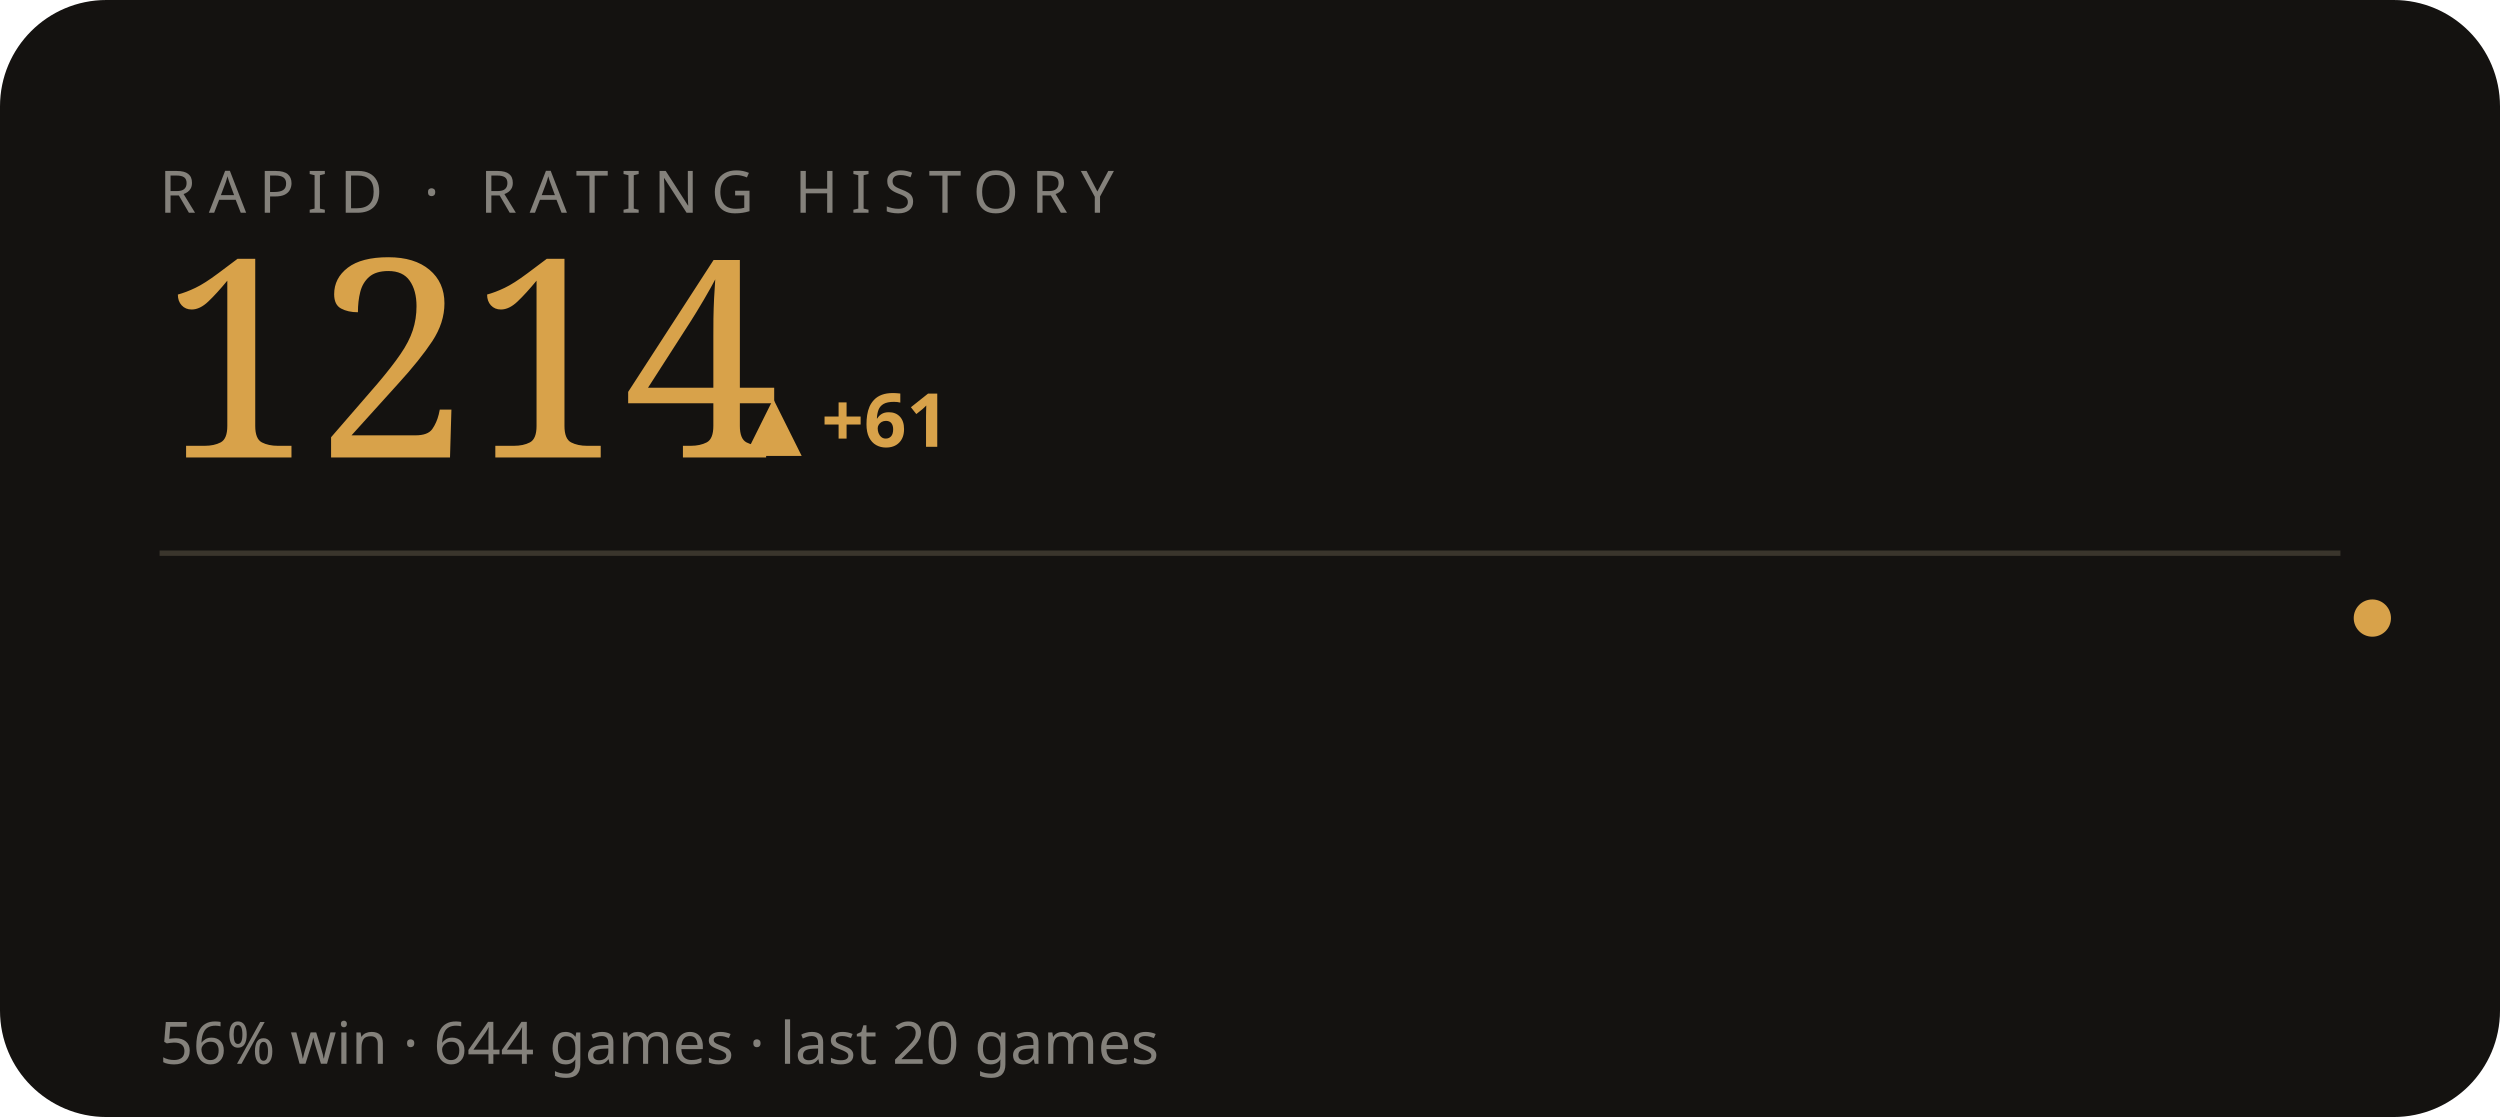
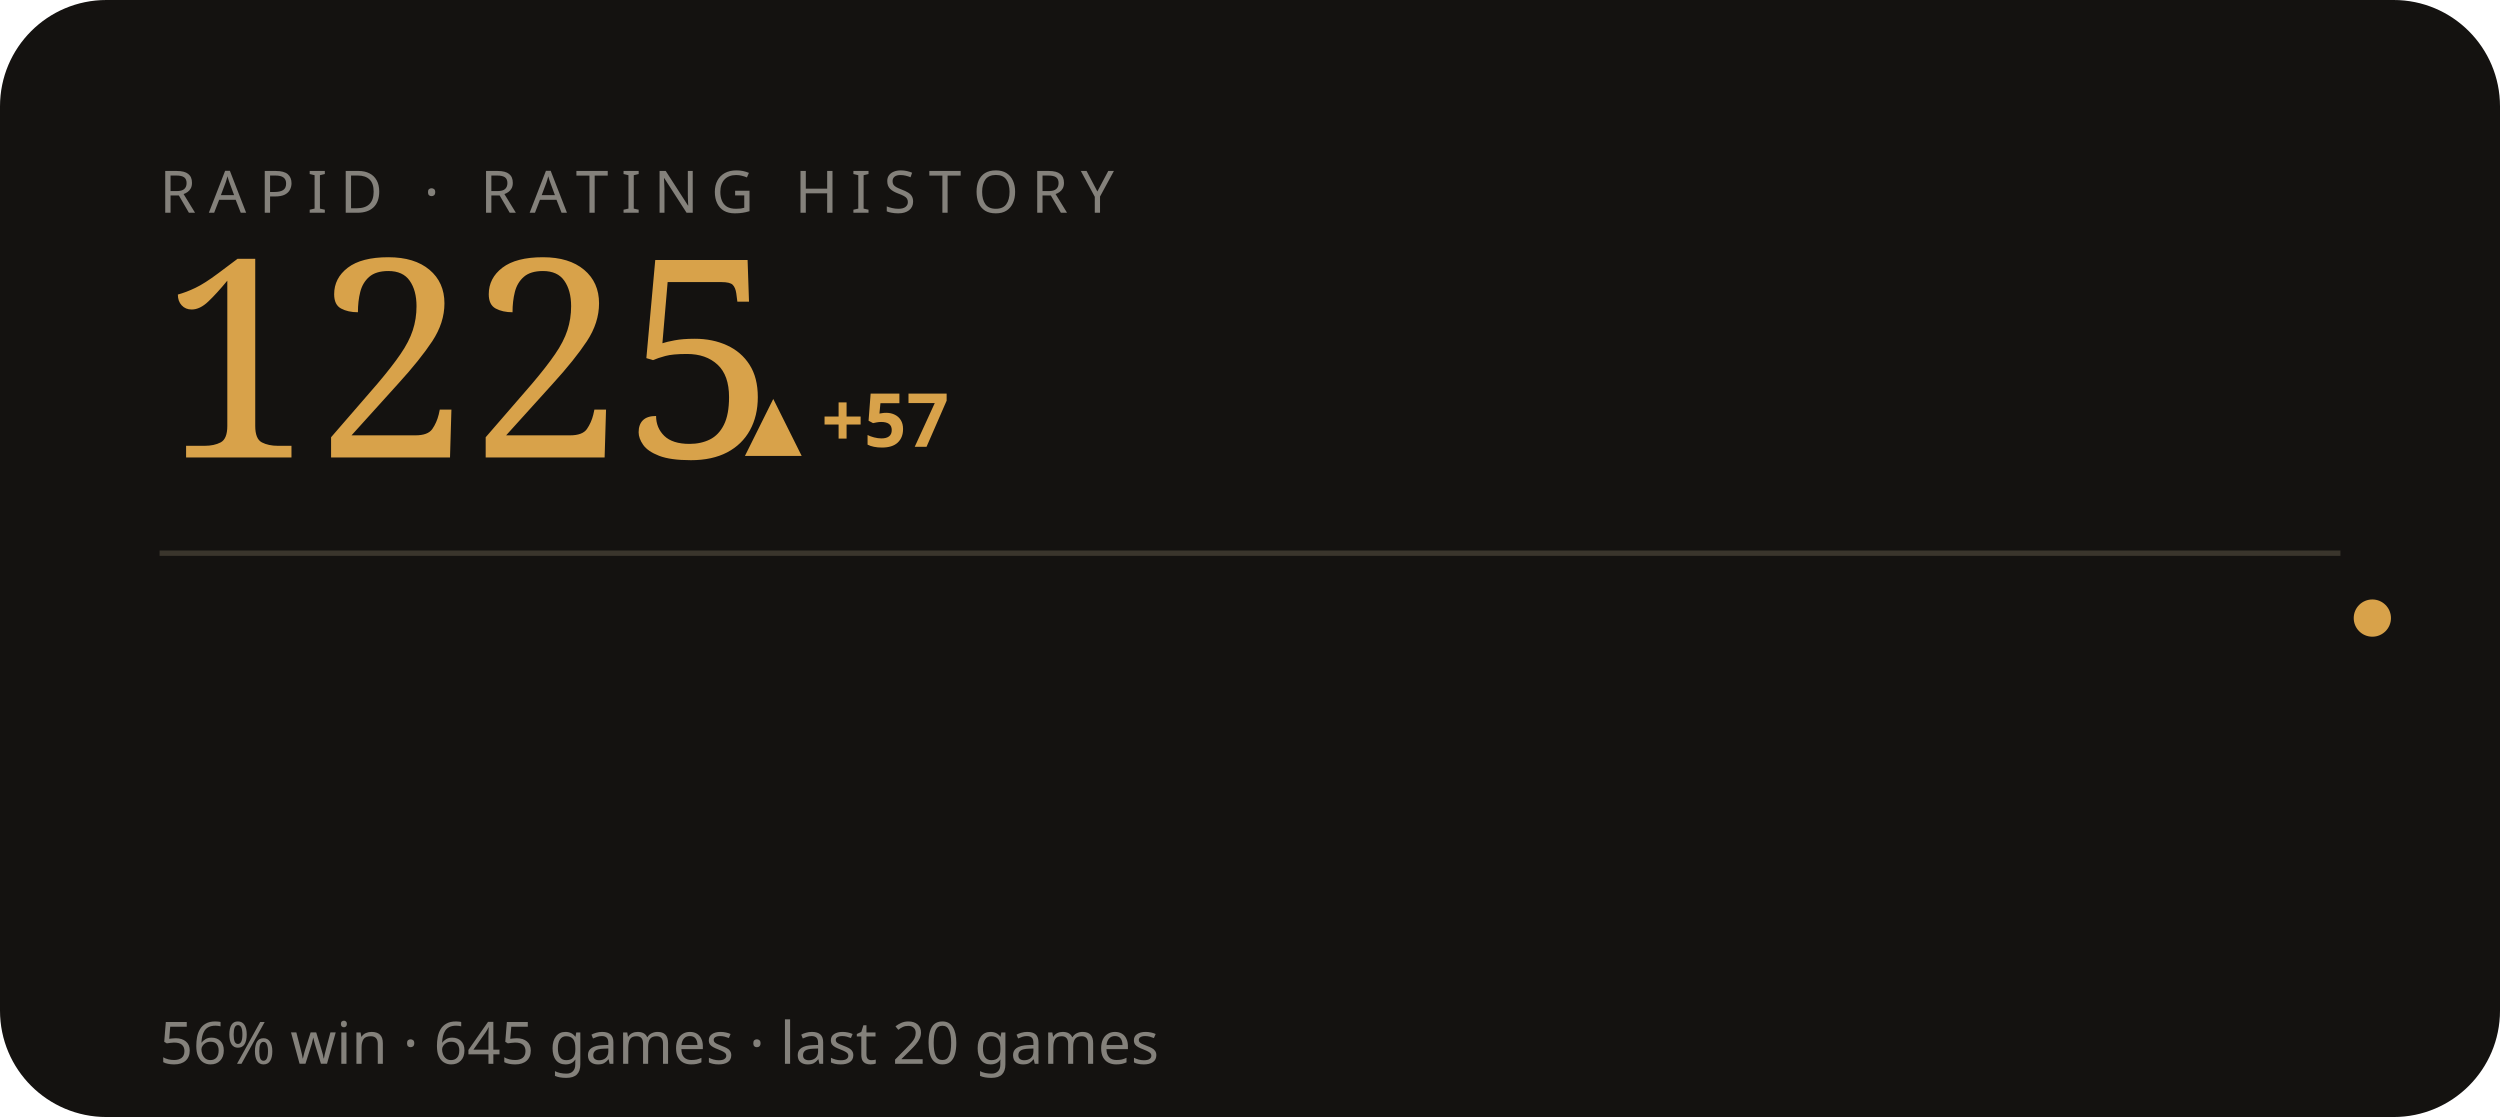
<svg xmlns="http://www.w3.org/2000/svg" viewBox="0 0 470 210" width="470" height="210" role="img" aria-label="RAPID rating history">
  <style>text{fill:#f3efe6}.bg{fill:#141210}.acc{fill:#d8a24a}.ln{stroke:#d8a24a}.area{fill:#d8a24a;opacity:.05}.peak{stroke:#d8a24a;opacity:.28}.chip{fill:#d8a24a;opacity:.14}.down{fill:#c56a4a}.rule{stroke:#3a352c}svg{font-family:'Space Grotesk',system-ui,sans-serif}.lbl{font-weight:600;font-size:11px;letter-spacing:.16em}.big{font-weight:700;font-size:34px;letter-spacing:-.02em}.mid{font-weight:600;font-size:14px}.mut{font-weight:500;font-size:11px;opacity:.5}.ser{font-family:'Instrument Serif',serif;font-weight:400;letter-spacing:0}.mono{font-family:'JetBrains Mono',monospace}.ln{fill:none;stroke-width:2.5;stroke-linecap:round;stroke-linejoin:round}.thin{stroke-width:1.6}.draw{stroke-dasharray:1200;stroke-dashoffset:1200;animation:draw 2.3s cubic-bezier(.6,.05,.2,1) forwards .25s}.dot{animation:pulse 2s ease-in-out infinite}.glow{animation:glow 3.4s ease-in-out infinite}.float{animation:float 6.5s ease-in-out infinite}.shim{animation:shim 3s ease-in-out infinite}@keyframes draw{to{stroke-dashoffset:0}}@keyframes pulse{0%,100%{r:4.5;opacity:1}50%{r:8;opacity:.45}}@keyframes glow{0%,100%{opacity:.14}50%{opacity:.34}}@keyframes float{0%,100%{transform:translateY(0)}50%{transform:translateY(-7px)}}@keyframes shim{0%,100%{opacity:.5}50%{opacity:1}}</style>
  <rect class="bg" width="470" height="210" rx="20" />
  <text class="mut" x="30" y="40" style="letter-spacing:.22em">RAPID · RATING HISTORY</text>
-   <text class="acc ser" x="30" y="86" style="font-size:52px">1214</text>
-   <text class="acc mid" x="140" y="84">▲ +61</text>
+   <text class="acc ser" x="30" y="86" style="font-size:52px">1225</text>
+   <text class="acc mid" x="140" y="84">▲ +57</text>
  <line class="rule" x1="30" y1="104" x2="440" y2="104" />
-   <polyline class="ln thin draw" points="44.0,176.0 65.2,161.3 86.3,146.6 107.5,132.9 128.6,145.6 149.8,159.3 170.9,173.1 192.1,185.8 213.3,173.1 234.4,161.3 255.6,150.5 276.7,139.7 297.9,127.9 319.1,138.7 340.2,150.5 361.4,138.7 382.5,150.5 403.7,138.7 424.8,127.0 446.0,116.2" />
+   <polyline class="ln thin draw" points="44.0,164.6 65.2,151.8 86.3,140.0 107.5,151.0 128.6,162.9 149.8,174.8 170.9,185.8 192.1,174.8 213.3,164.6 234.4,155.2 255.6,145.9 276.7,135.7 297.9,145.1 319.1,155.2 340.2,145.1 361.4,155.2 382.5,145.1 403.7,134.9 424.8,125.5 446.0,116.2" />
  <circle class="acc dot" cx="446.0" cy="116.2" r="3.5" />
-   <text class="mut" x="30" y="200">56% win · 644 games · last 20 games</text>
+   <text class="mut" x="30" y="200">56% win · 645 games · last 20 games</text>
</svg>
